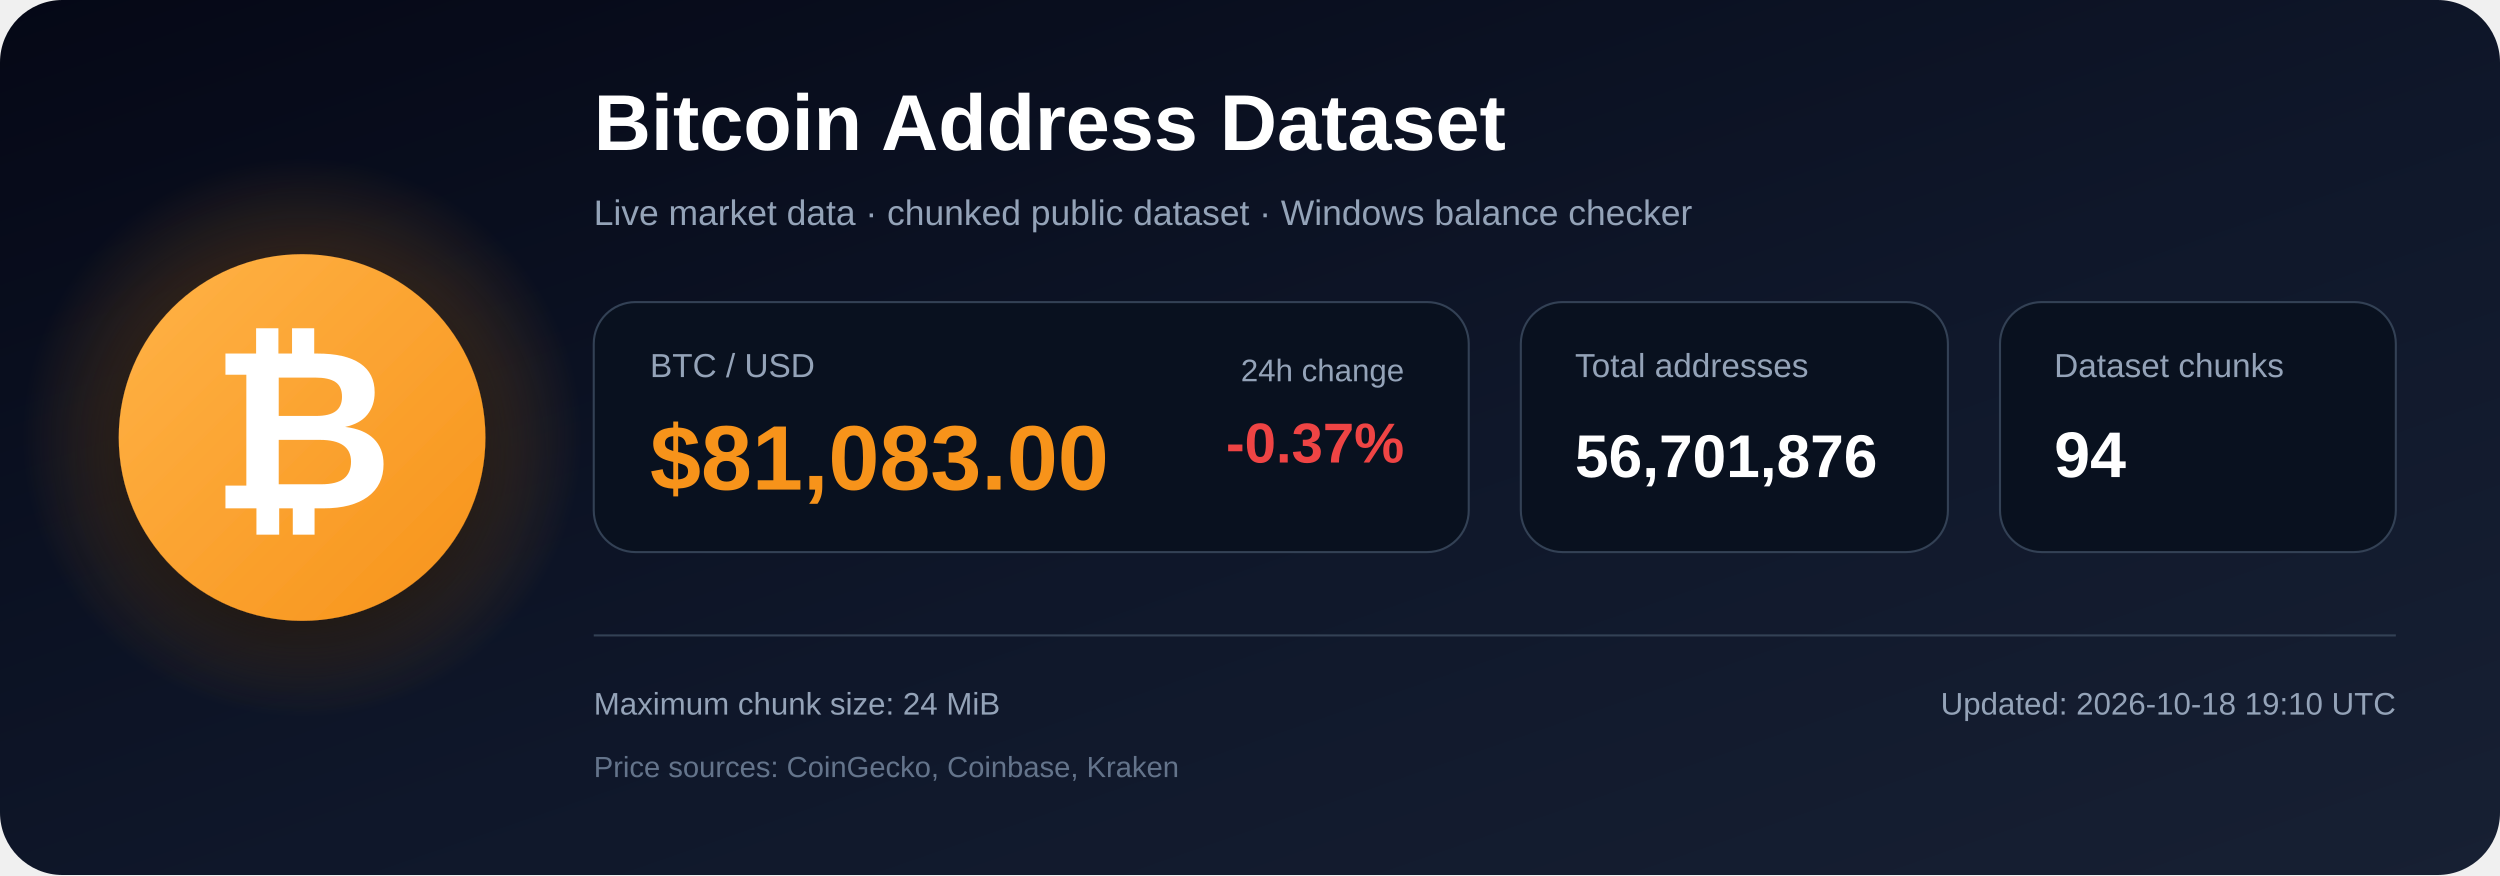
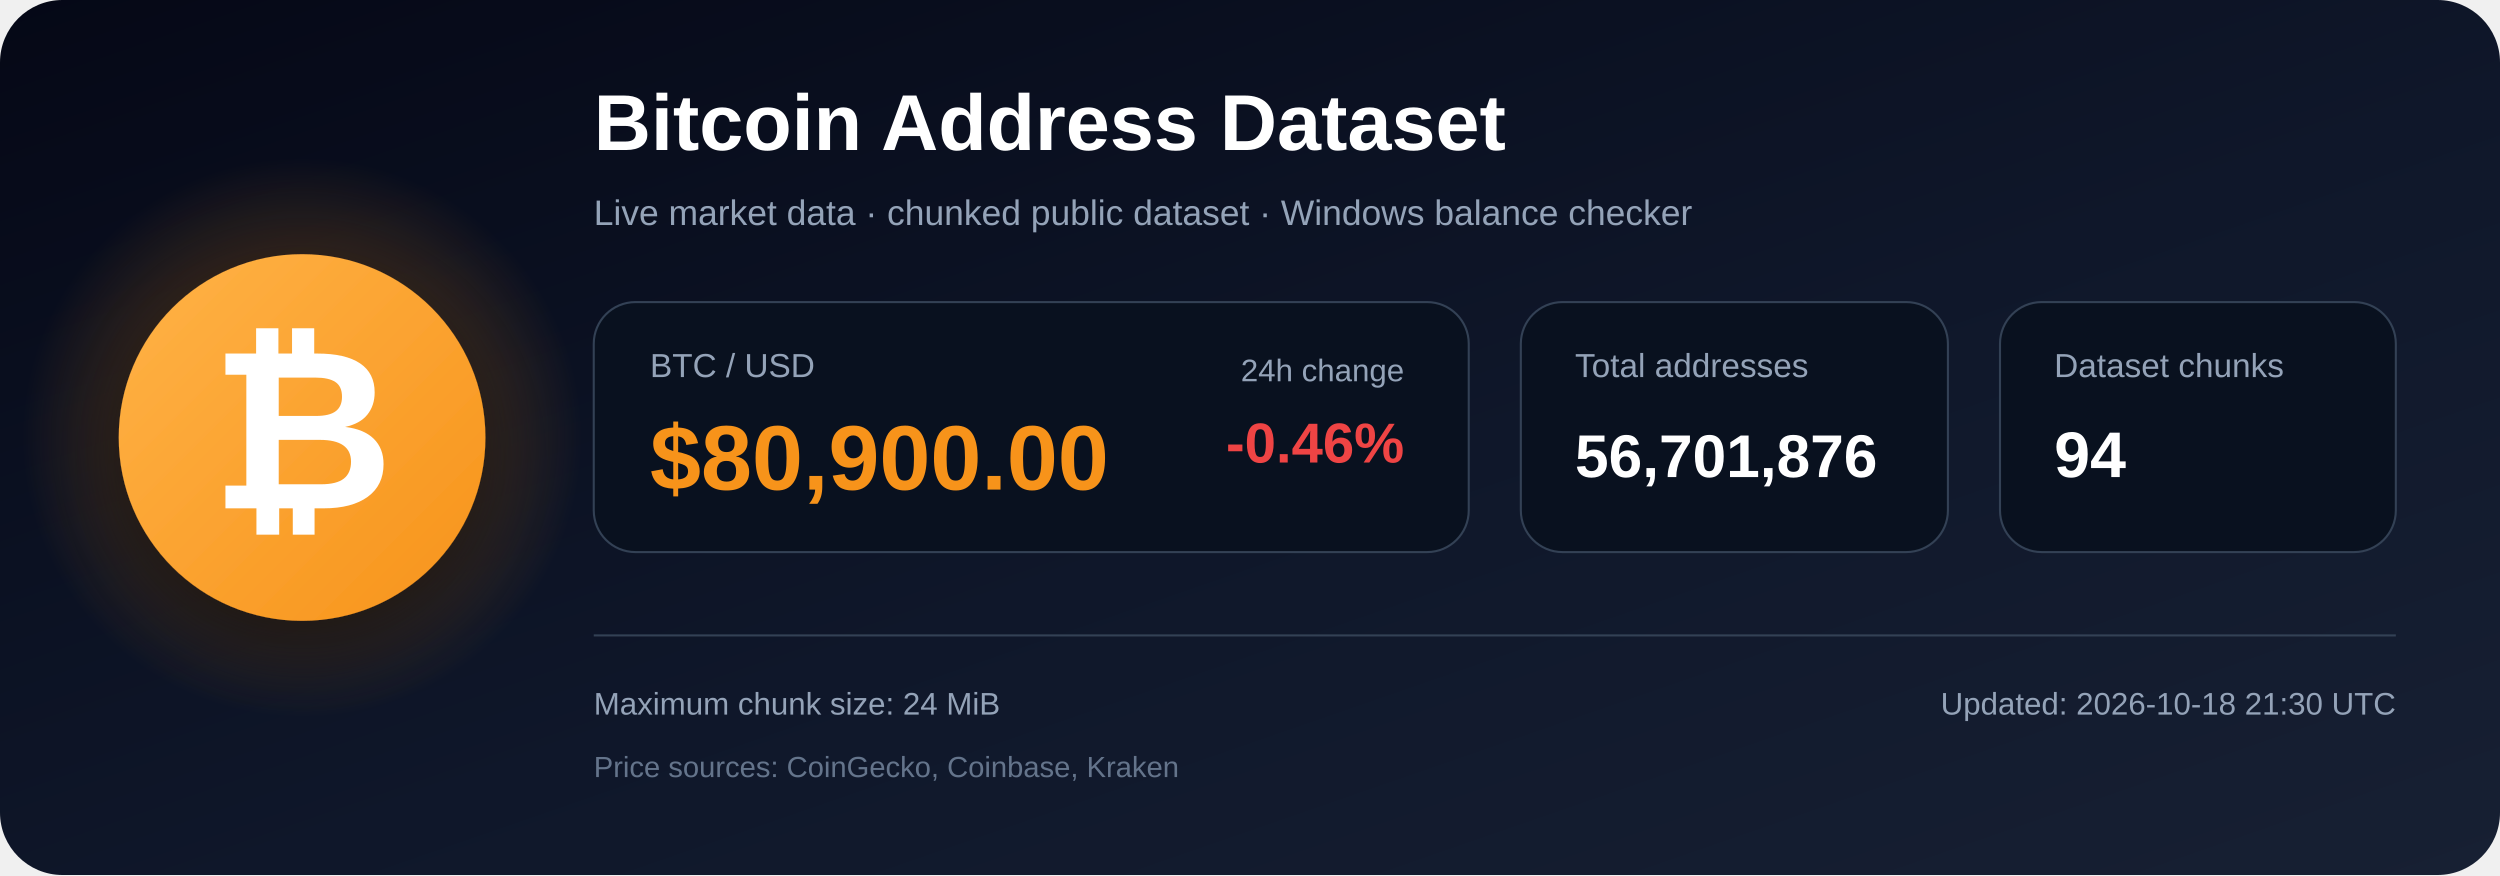
<svg xmlns="http://www.w3.org/2000/svg" width="1200" height="420" viewBox="0 0 1200 420" role="img" aria-labelledby="title description">
  <defs>
    <linearGradient id="bg" x1="0" y1="0" x2="1" y2="1">
      <stop offset="0%" stop-color="#050816" />
      <stop offset="55%" stop-color="#0f172a" />
      <stop offset="100%" stop-color="#172033" />
    </linearGradient>
    <radialGradient id="glow">
      <stop offset="0%" stop-color="#f7931a" stop-opacity=".48" />
      <stop offset="100%" stop-color="#f7931a" stop-opacity="0" />
    </radialGradient>
    <linearGradient id="orange" x1="0" y1="0" x2="1" y2="1">
      <stop offset="0%" stop-color="#ffb347" />
      <stop offset="100%" stop-color="#f7931a" />
    </linearGradient>
    <filter id="shadow" x="-40%" y="-40%" width="180%" height="180%">
      <feDropShadow dx="0" dy="12" stdDeviation="18" flood-color="#000000" flood-opacity=".50" />
    </filter>
  </defs>
  <rect width="1200" height="420" rx="30" fill="url(#bg)" />
  <circle cx="145" cy="210" r="135" fill="url(#glow)" />
  <circle cx="145" cy="210" r="88" fill="url(#orange)" filter="url(#shadow)" />
  <text x="145" y="244" text-anchor="middle" font-family="Arial, Helvetica, sans-serif" font-size="108" font-weight="700" fill="#ffffff">₿</text>
  <text x="285" y="72" font-family="Arial, Helvetica, sans-serif" font-size="38" font-weight="700" fill="#ffffff">
    Bitcoin Address Dataset
  </text>
  <text x="285" y="108" font-family="Arial, Helvetica, sans-serif" font-size="17" fill="#94a3b8">
    Live market data · chunked public dataset · Windows balance checker
  </text>
  <rect x="285" y="145" width="420" height="120" rx="20" fill="#09111f" stroke="#334155" />
  <text x="312" y="181" font-family="Arial, Helvetica, sans-serif" font-size="16" fill="#94a3b8">BTC / USD</text>
-   <text x="312" y="235" font-family="Arial, Helvetica, sans-serif" font-size="44" font-weight="700" fill="#f7931a">$81,083.00</text>
+   <text x="312" y="235" font-family="Arial, Helvetica, sans-serif" font-size="44" font-weight="700" fill="#f7931a">$80,900.00</text>
  <text x="674" y="183" text-anchor="end" font-family="Arial, Helvetica, sans-serif" font-size="15" fill="#94a3b8">24h change</text>
-   <text x="674" y="222" text-anchor="end" font-family="Arial, Helvetica, sans-serif" font-size="27" font-weight="700" fill="#ef4444">-0.37%</text>
+   <text x="674" y="222" text-anchor="end" font-family="Arial, Helvetica, sans-serif" font-size="27" font-weight="700" fill="#ef4444">-0.46%</text>
  <rect x="730" y="145" width="205" height="120" rx="20" fill="#09111f" stroke="#334155" />
  <text x="756" y="181" font-family="Arial, Helvetica, sans-serif" font-size="16" fill="#94a3b8">Total addresses</text>
  <text x="756" y="229" font-family="Arial, Helvetica, sans-serif" font-size="29" font-weight="700" fill="#ffffff">56,701,876</text>
  <rect x="960" y="145" width="190" height="120" rx="20" fill="#09111f" stroke="#334155" />
  <text x="986" y="181" font-family="Arial, Helvetica, sans-serif" font-size="16" fill="#94a3b8">Dataset chunks</text>
  <text x="986" y="229" font-family="Arial, Helvetica, sans-serif" font-size="31" font-weight="700" fill="#ffffff">94</text>
  <line x1="285" y1="305" x2="1150" y2="305" stroke="#334155" stroke-width="1" />
  <text x="285" y="343" font-family="Arial, Helvetica, sans-serif" font-size="15" fill="#94a3b8">
    Maximum chunk size: 24 MiB
  </text>
  <text x="285" y="373" font-family="Arial, Helvetica, sans-serif" font-size="14" fill="#64748b">
    Price sources: CoinGecko, Coinbase, Kraken
  </text>
  <text x="1150" y="343" text-anchor="end" font-family="Arial, Helvetica, sans-serif" font-size="15" fill="#94a3b8">
-     Updated: 2026-10-18 19:10 UTC
+     Updated: 2026-10-18 21:30 UTC
  </text>
</svg>
